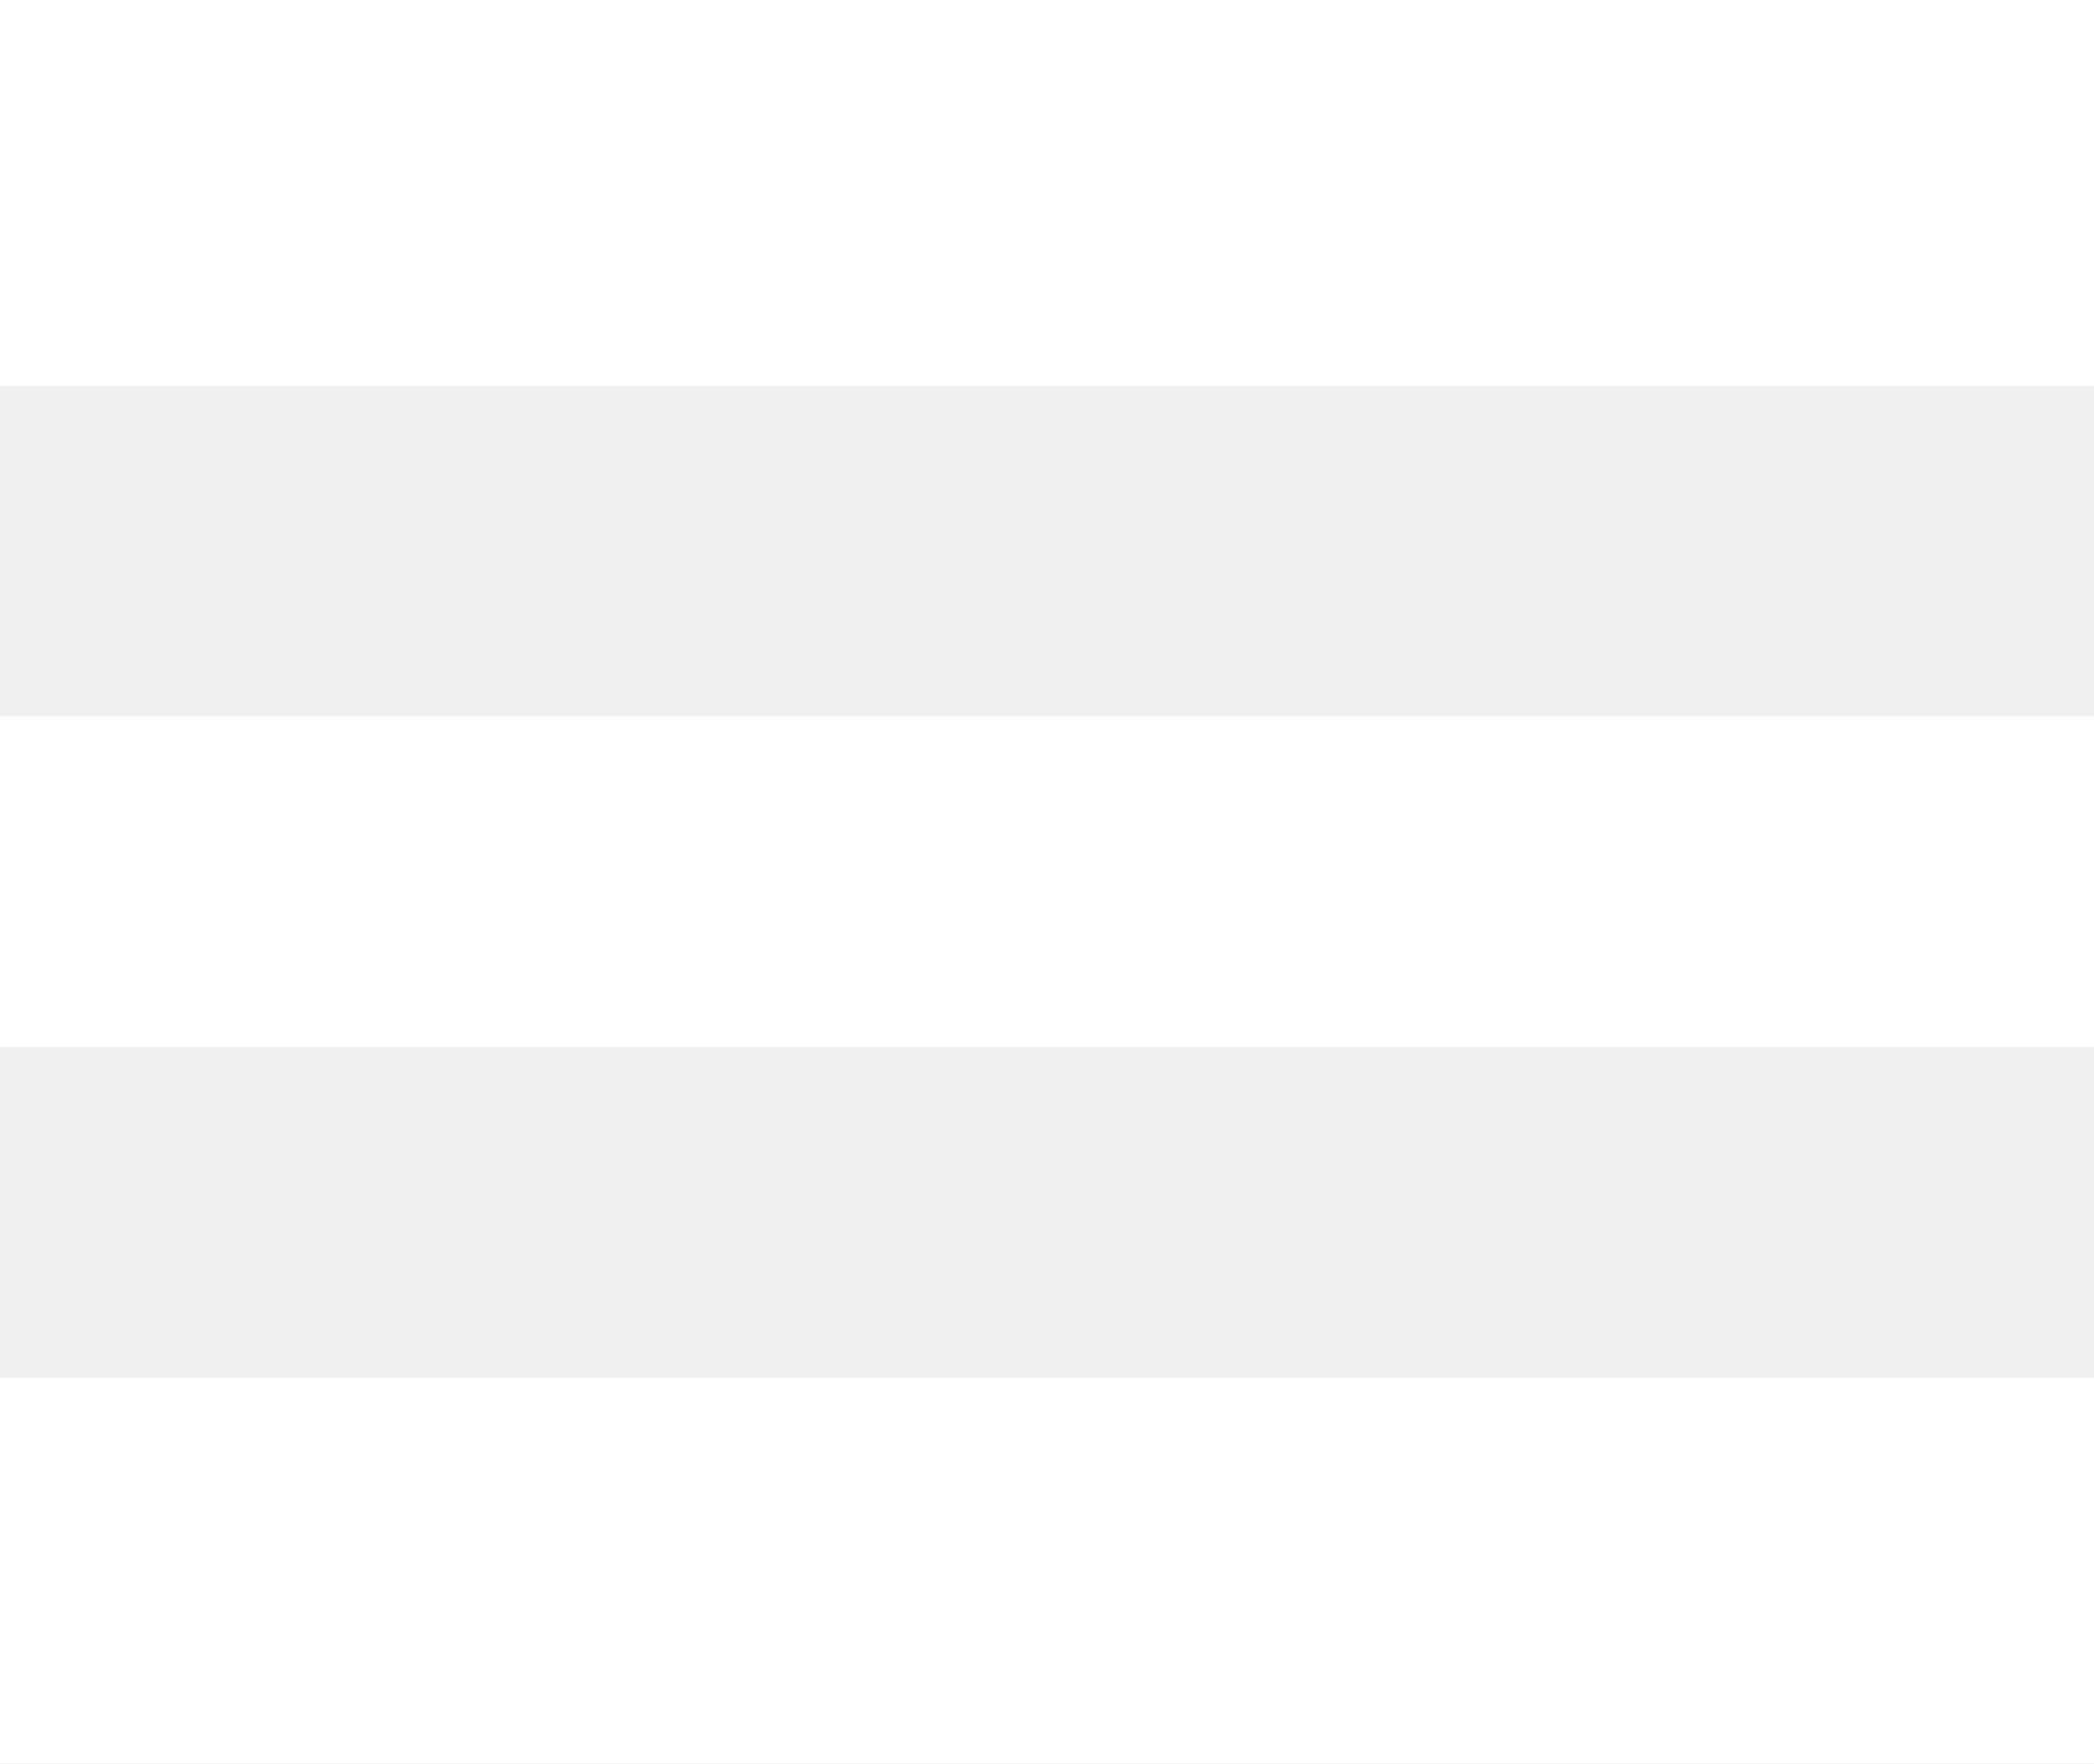
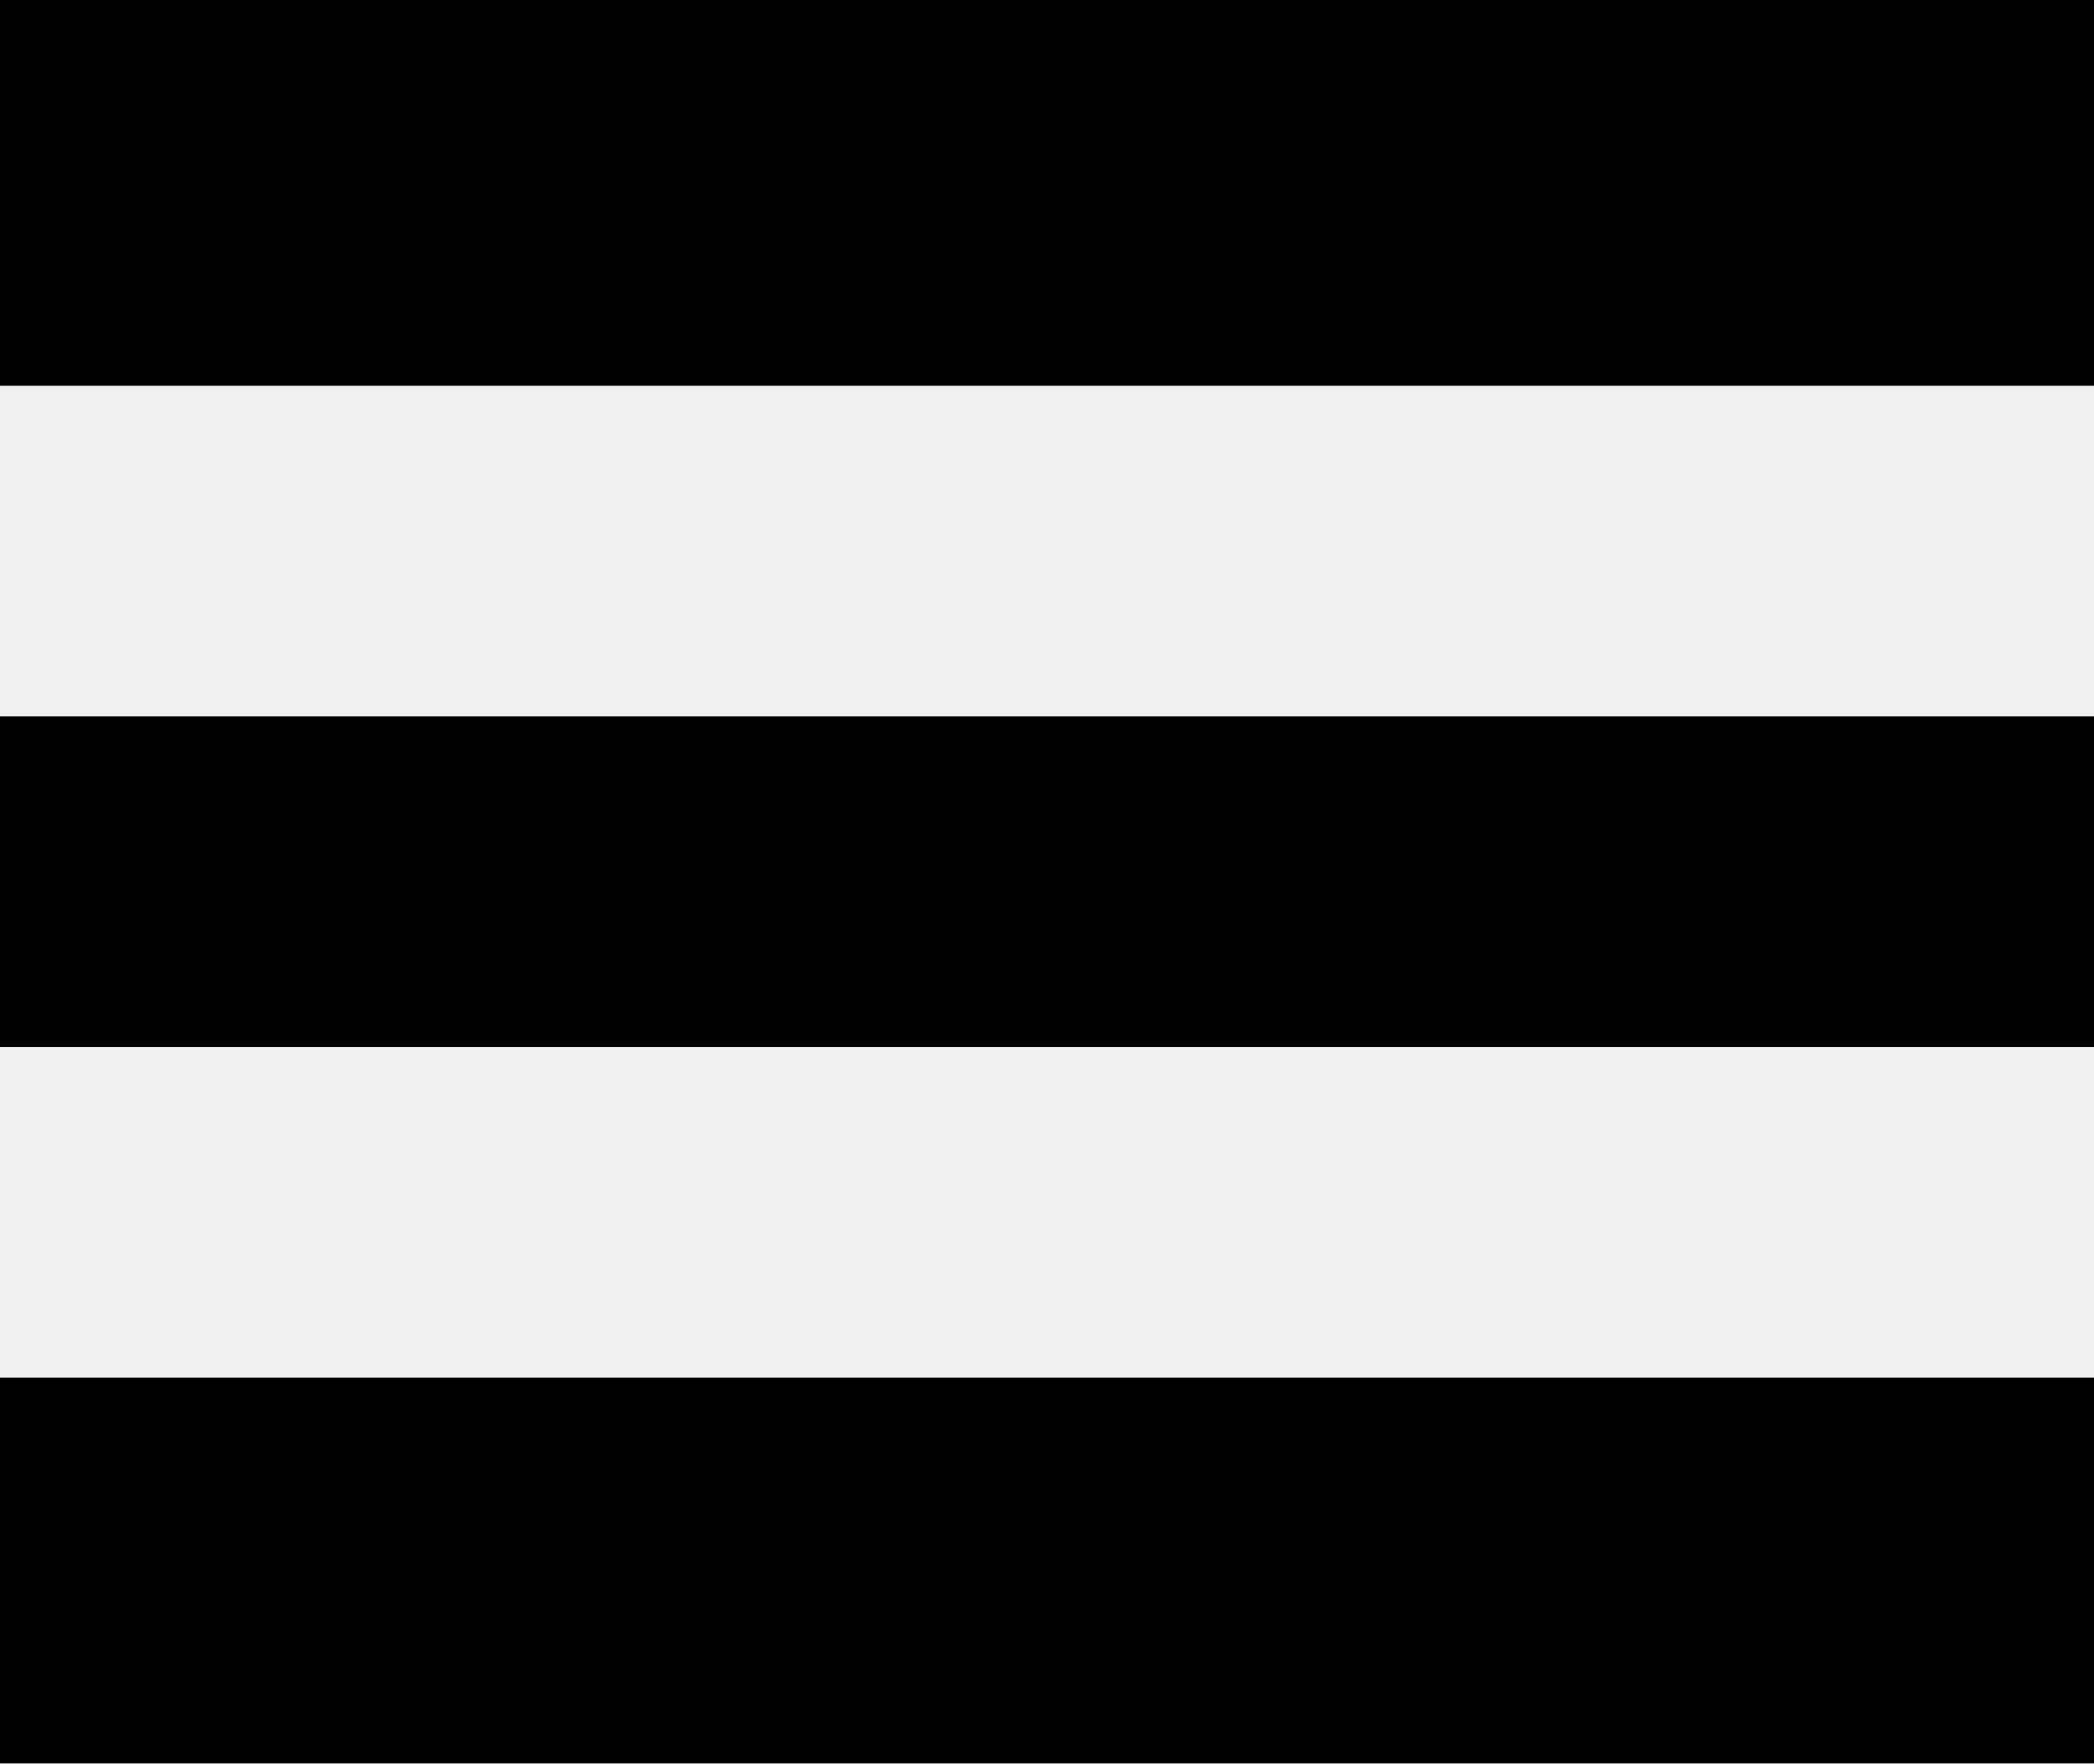
<svg xmlns="http://www.w3.org/2000/svg" width="38" height="32" fill="none" viewBox="0 0 38 32">
-   <path fill="#fff" d="M0 0h38v7H0zM0 13h38v6H0zM0 25h38v7H0z" />
+   <path fill="currentColor" d="M0 0h38v7H0zM0 13h38v6H0zM0 25h38v7H0z" />
</svg>
